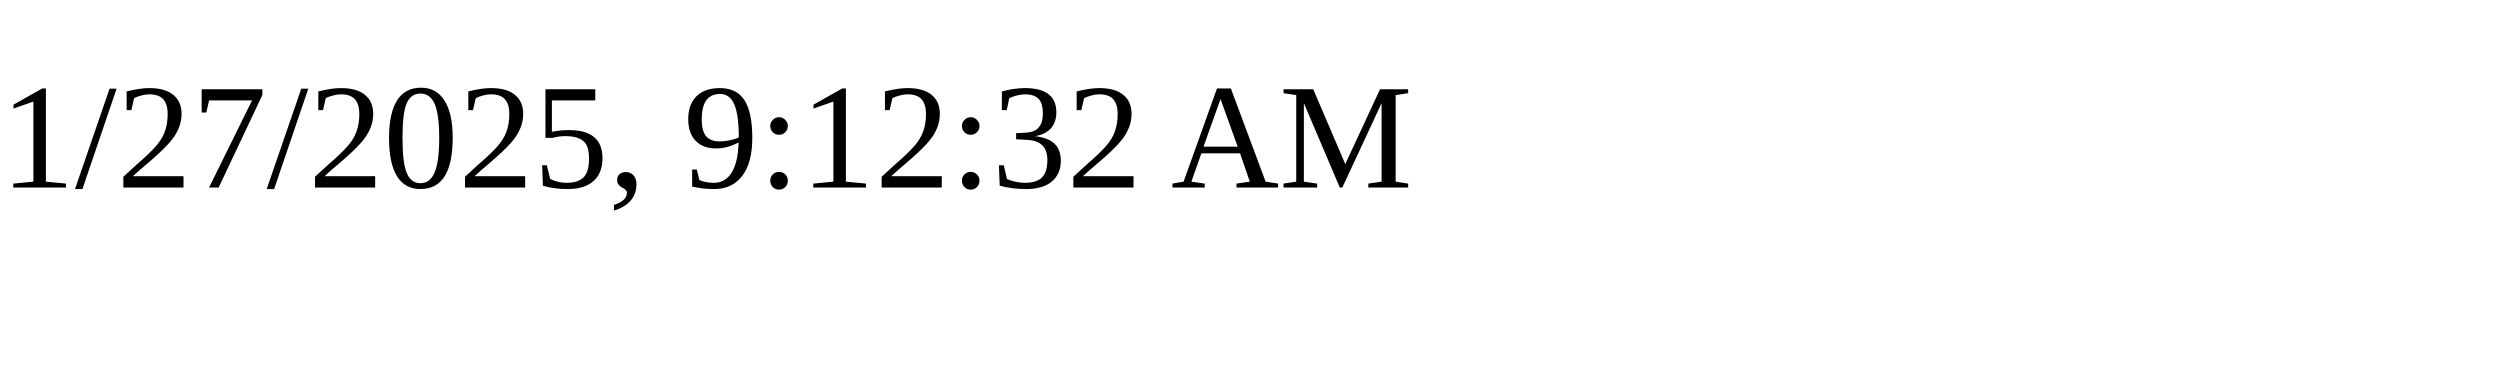
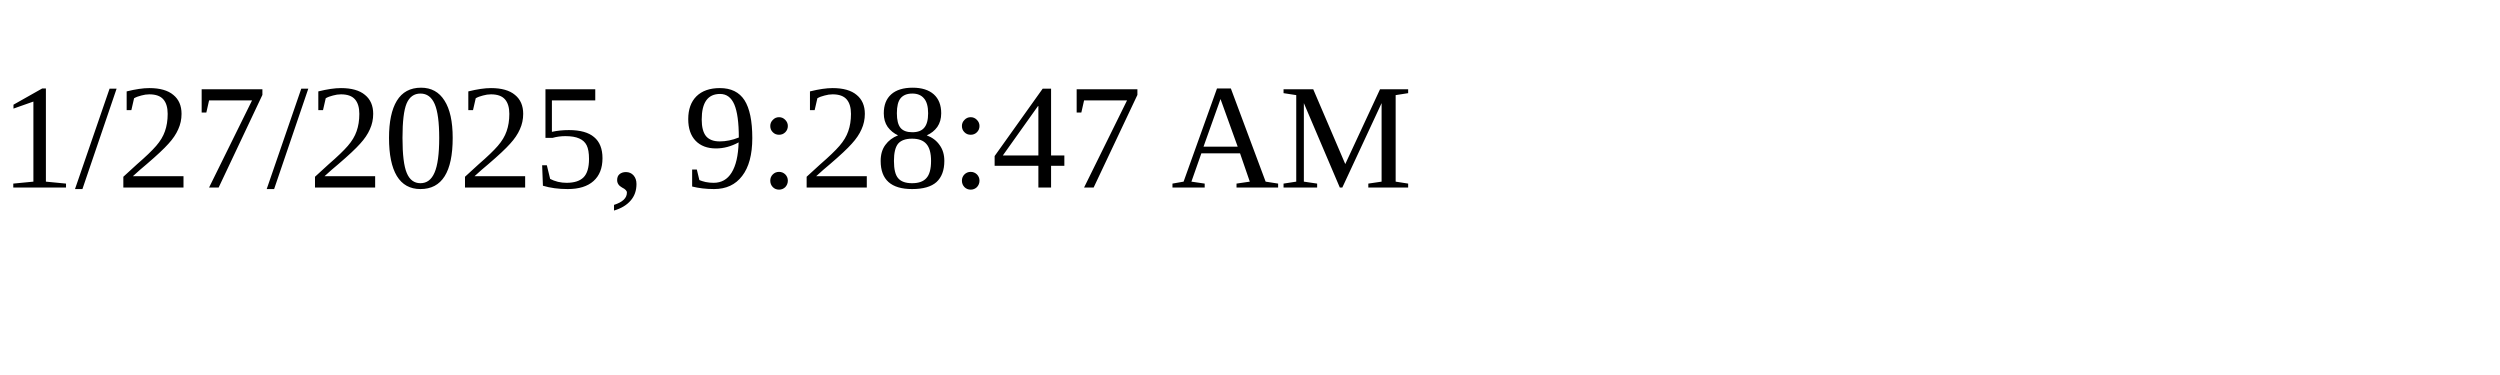
<svg xmlns="http://www.w3.org/2000/svg" height="30" width="200">
-   <text x="0" y="15">1/27/2025, 9:12:32 AM</text>
+   <text x="0" y="15">1/27/2025, 9:28:47 AM</text>
</svg>
